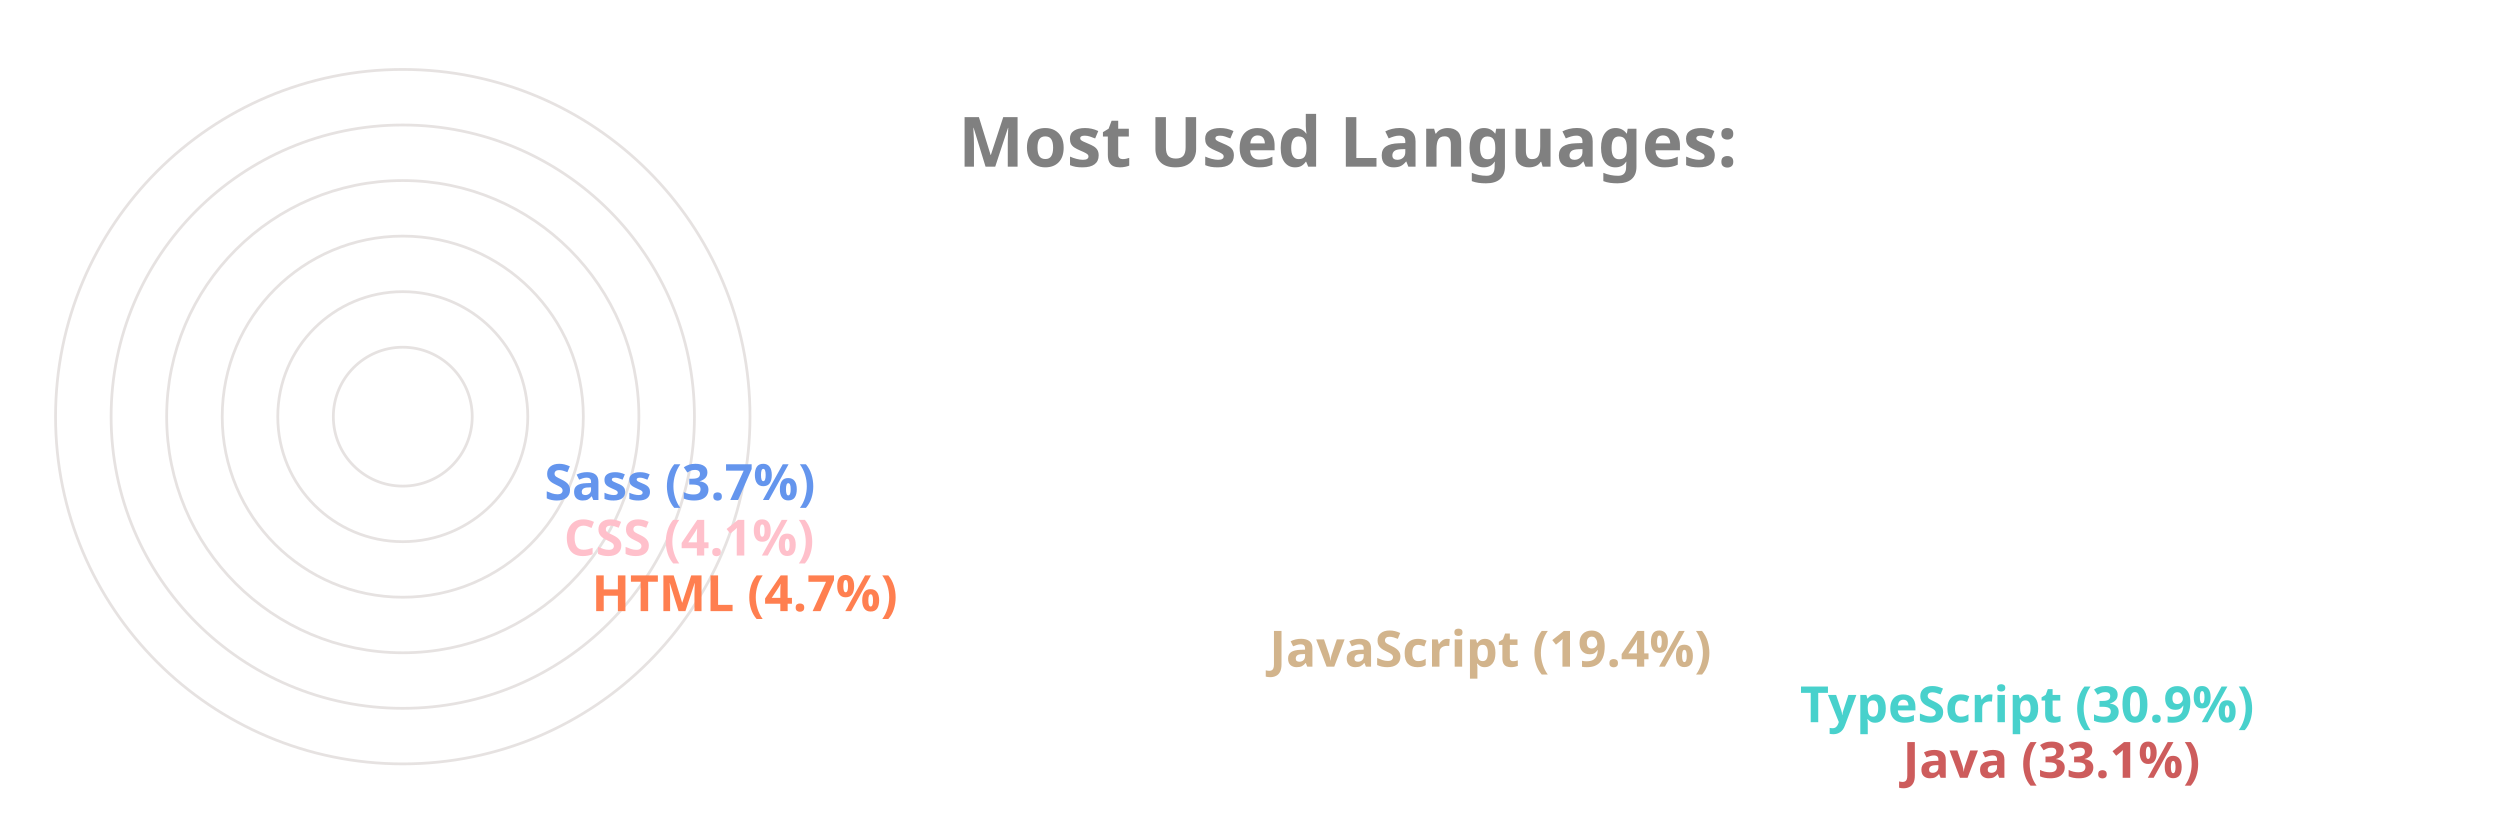
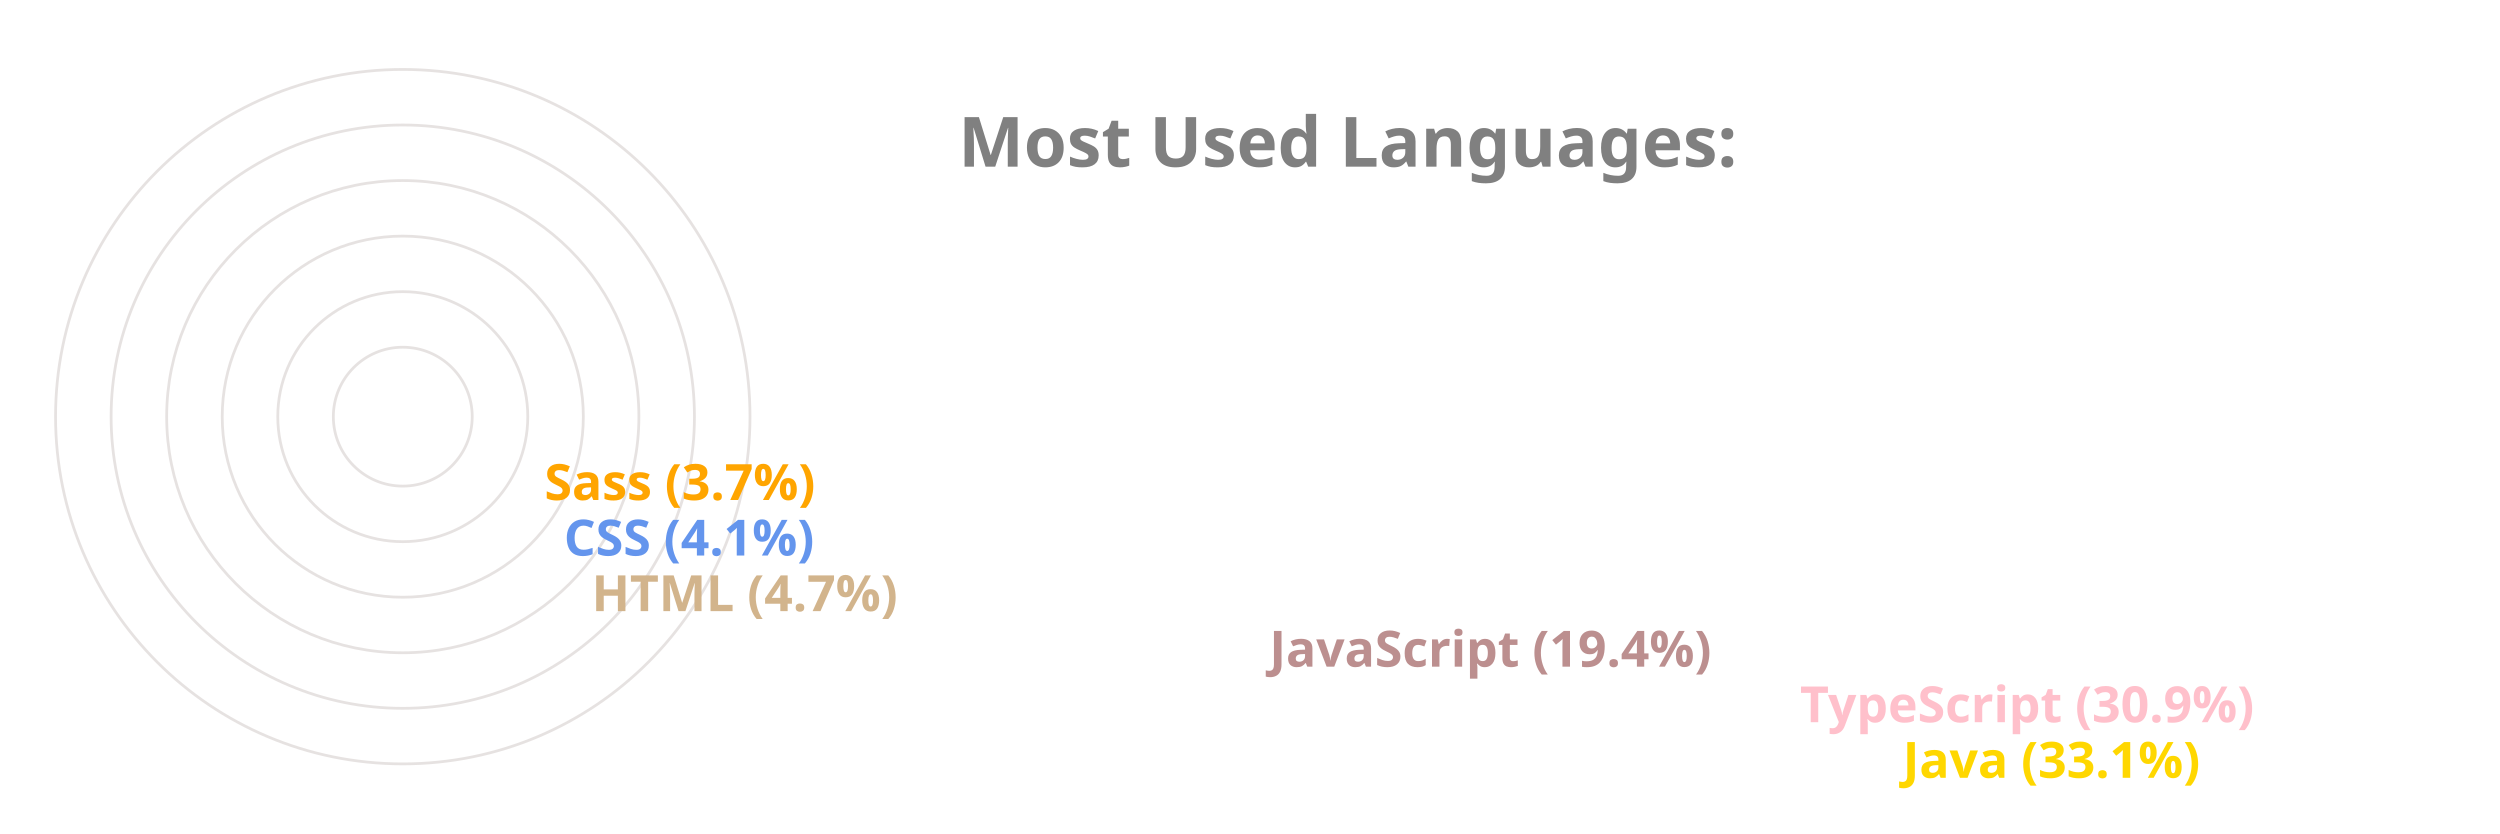
<svg xmlns="http://www.w3.org/2000/svg" viewBox="0 0 650 300" height="200px" width="600px">
  <style>
		.label {
			font: bold 25px sans-serif;
			color: #404040;
			-webkit-text-stroke: 1px white;
	  	}
		.name {
			font: bold 18px sans-serif;
			color: #404040;
	  	}

		.line {
			stroke-dasharray: 1000;
			stroke-dashoffset: 1000;
			animation: dash 3.5s ease-in-out forwards;	
			animation-iteration-count: infinite;
			animation-direction: alternate-reverse;
		}

		.path {
			stroke-dasharray: 1000;
			stroke-dashoffset: 1000;
			animation: dash 3.5s ease-in-out forwards;	
			animation-iteration-count: infinite;
			animation-direction: alternate-reverse;
		}
		  
		@keyframes dash {
			to {
				stroke-dashoffset: 0;
			}
		}

	</style>
  <g stroke="#E6E2E1" fill="none" stroke-width="1">
    <circle cx="20" cy="150" r="125" />
    <circle cx="20" cy="150" r="105" />
    <circle cx="20" cy="150" r="85" />
    <circle cx="20" cy="150" r="65" />
    <circle cx="20" cy="150" r="45" />
    <circle cx="20" cy="150" r="25" />
  </g>
  <g fill="none" stroke-width="20" class="line">
-     <line x2="550" y2="275" x1="20" y1="275" stroke="IndianRed" />
-     <line x2="513" y2="255" x1="20" y1="255" stroke="MediumTurquoise" />
-     <line x2="322" y2="235" x1="20" y1="235" stroke="Tan" />
-     <line x2="78" y2="215" x1="20" y1="215" stroke="Coral" />
-     <line x2="68" y2="195" x1="20" y1="195" stroke="Pink" />
-     <line x2="61" y2="175" x1="20" y1="175" stroke="CornflowerBlue" />
+     <line x2="550" y2="275" x1="20" y1="275" stroke="Gold" />
+     <line x2="513" y2="255" x1="20" y1="255" stroke="Pink" />
+     <line x2="322" y2="235" x1="20" y1="235" stroke="RosyBrown" />
+     <line x2="78" y2="215" x1="20" y1="215" stroke="Tan" />
+     <line x2="68" y2="195" x1="20" y1="195" stroke="CornflowerBlue" />
+     <line x2="61" y2="175" x1="20" y1="175" stroke="Orange" />
  </g>
  <g fill="none" stroke-width="20" stroke-linecap="round" class="path">
-     <path d="M 20 275 A 125 125 45 0 1 -84 81" stroke="IndianRed" />
-     <path d="M 20 255 A 105 105 45 0 1 -70 95" stroke="MediumTurquoise" />
-     <path d="M 20 235 A 85 85 45 0 1 -60 122" stroke="Tan" />
-     <path d="M 20 215 A 65 65 45 0 1 -44 144" stroke="Coral" />
-     <path d="M 20 195 A 45 45 45 0 1 -24 146" stroke="Pink" />
-     <path d="M 20 175 A 25 25 45 0 1 -4 148" stroke="CornflowerBlue" />
+     <path d="M 20 275 A 125 125 45 0 1 -84 81" stroke="Gold" />
+     <path d="M 20 255 A 105 105 45 0 1 -70 95" stroke="Pink" />
+     <path d="M 20 235 A 85 85 45 0 1 -60 122" stroke="RosyBrown" />
+     <path d="M 20 215 A 65 65 45 0 1 -44 144" stroke="Tan" />
+     <path d="M 20 195 A 45 45 45 0 1 -24 146" stroke="CornflowerBlue" />
+     <path d="M 20 175 A 25 25 45 0 1 -4 148" stroke="Orange" />
  </g>
  <g class="name">
-     <text x="560" y="280" fill="IndianRed">Java (33.1%)</text>
-     <text x="523" y="260" fill="MediumTurquoise">TypeScript (30.9%)</text>
-     <text x="332" y="240" fill="Tan">JavaScript (19.4%)</text>
-     <text x="88" y="220" fill="Coral">HTML (4.7%)</text>
-     <text x="78" y="200" fill="Pink">CSS (4.1%)</text>
-     <text x="71" y="180" fill="CornflowerBlue">Sass (3.7%)</text>
+     <text x="560" y="280" fill="Gold">Java (33.1%)</text>
+     <text x="523" y="260" fill="Pink">TypeScript (30.9%)</text>
+     <text x="332" y="240" fill="RosyBrown">JavaScript (19.4%)</text>
+     <text x="88" y="220" fill="Tan">HTML (4.7%)</text>
+     <text x="78" y="200" fill="CornflowerBlue">CSS (4.1%)</text>
+     <text x="71" y="180" fill="Orange">Sass (3.7%)</text>
  </g>
  <g class="label">
    <text x="220" y="60" fill="grey">Most Used Languages:</text>
  </g>
</svg>
